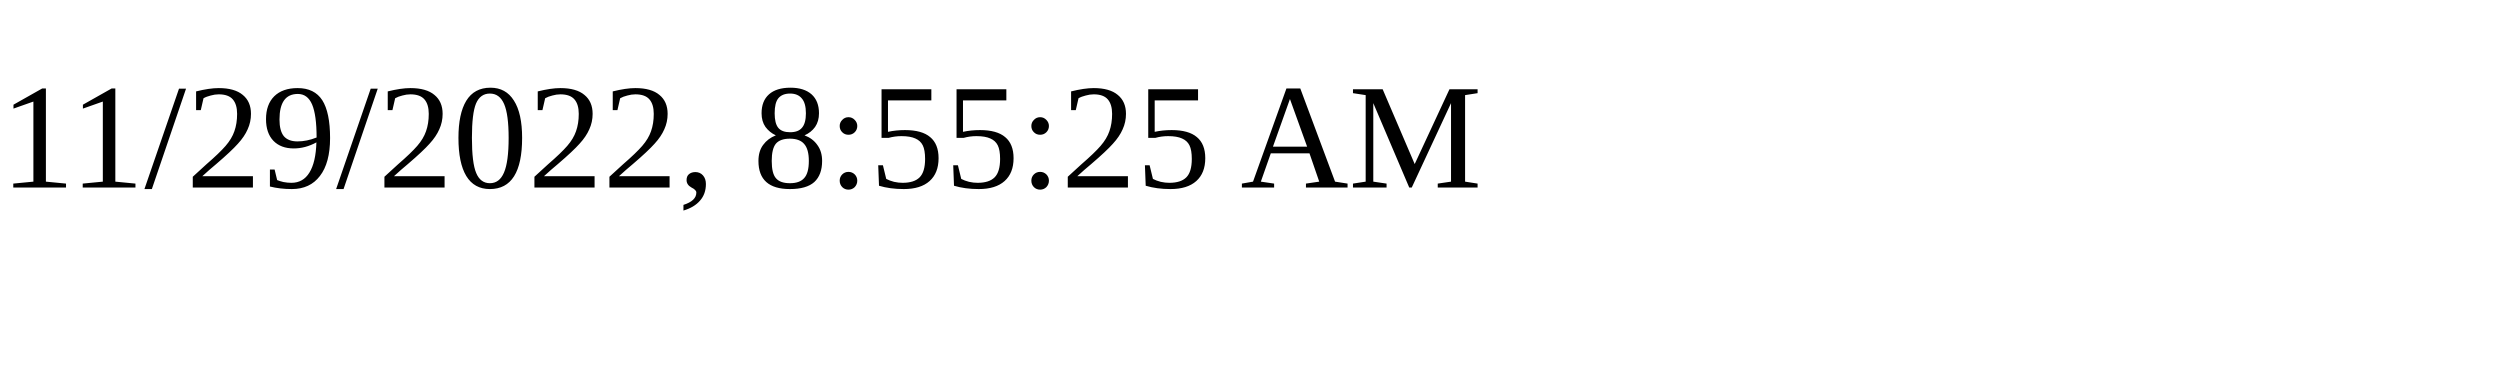
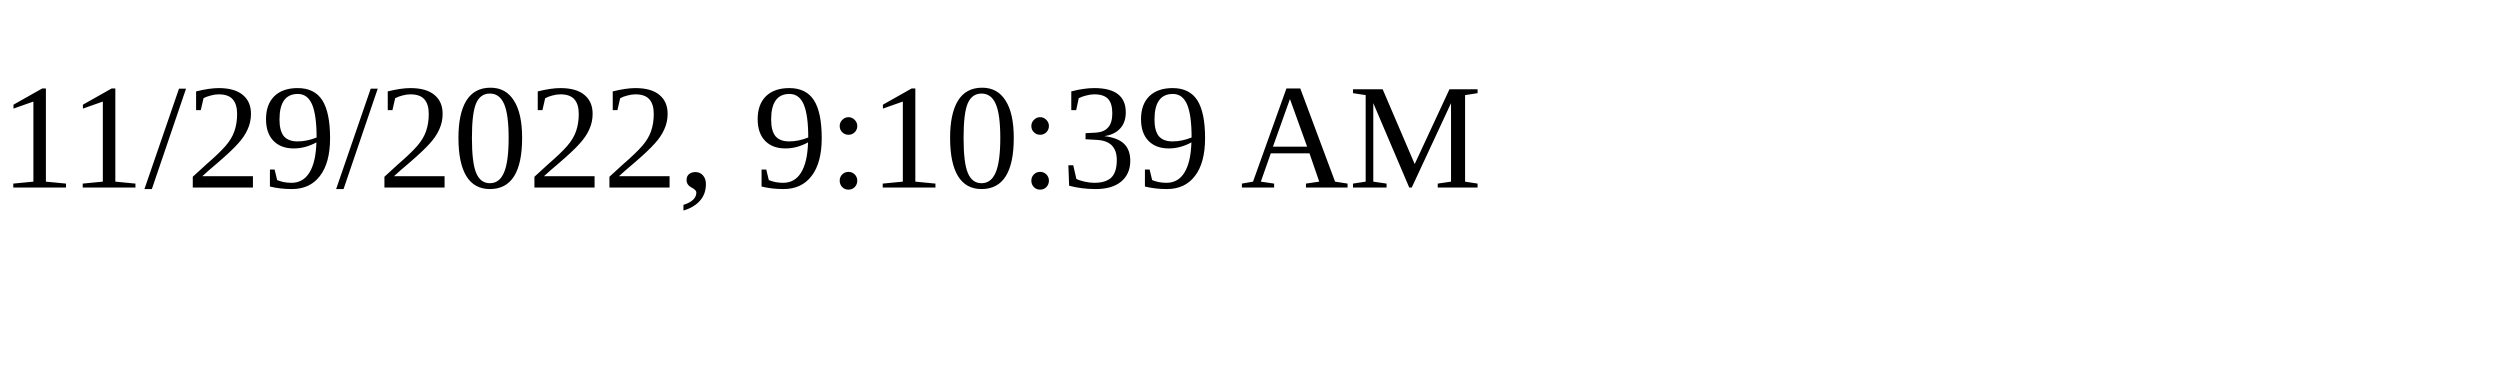
<svg xmlns="http://www.w3.org/2000/svg" height="30" width="200">
-   <text x="0" y="15">11/29/2022, 8:55:25 AM</text>
+   <text x="0" y="15">11/29/2022, 9:10:39 AM</text>
</svg>
